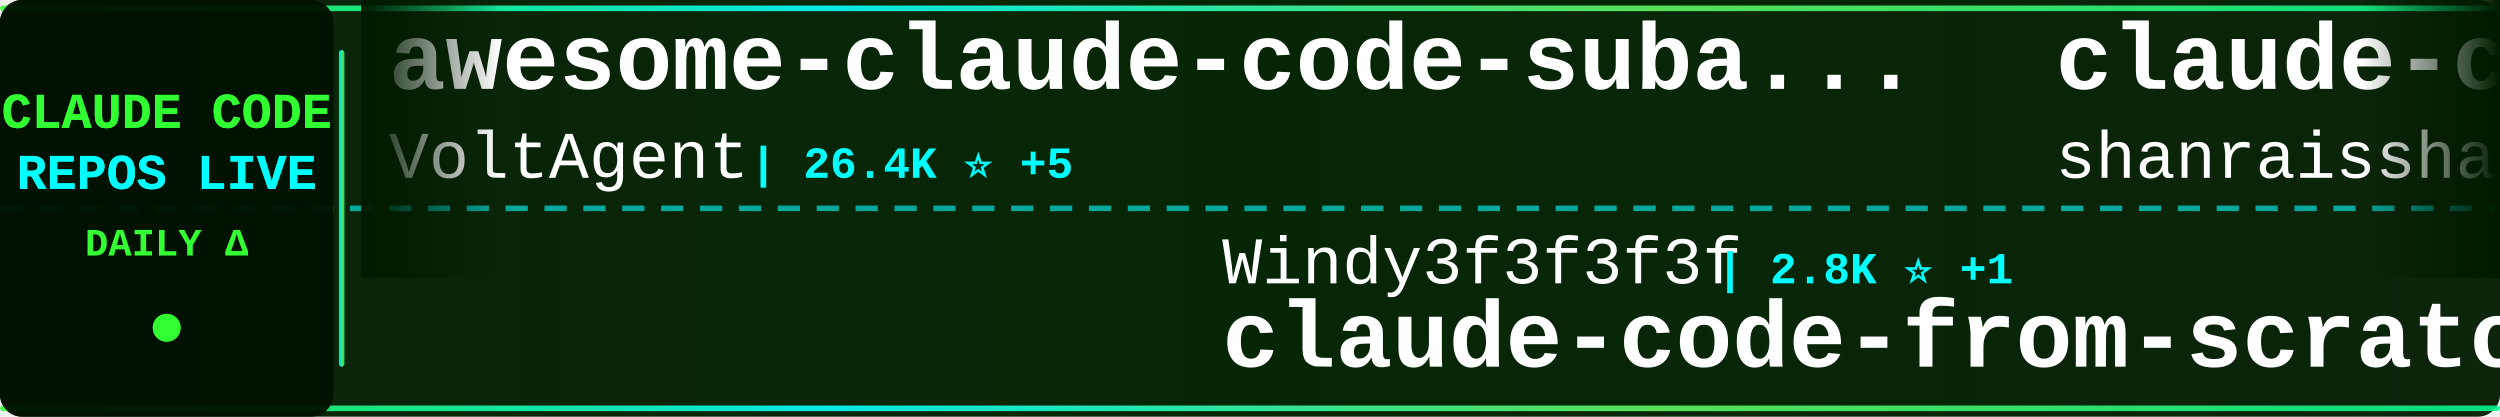
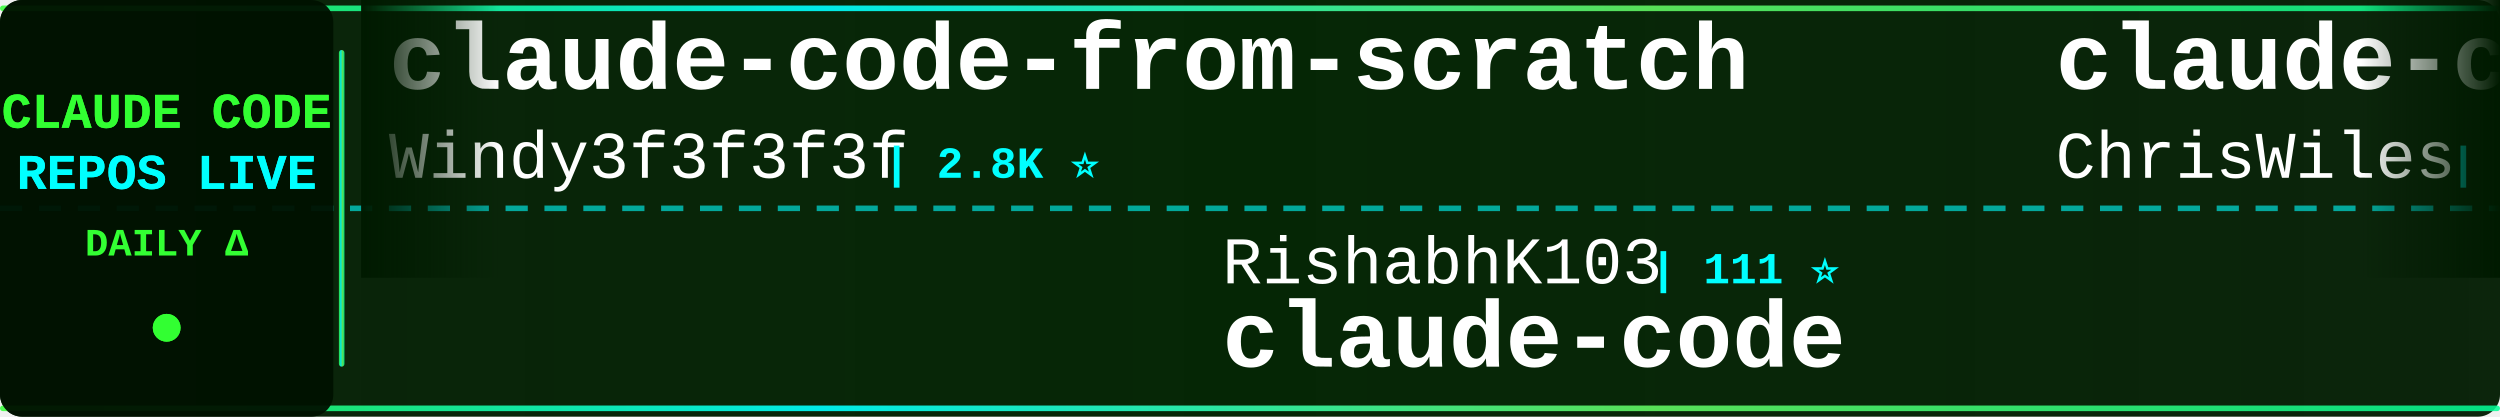
<svg xmlns="http://www.w3.org/2000/svg" width="900" height="150">
  <defs>
    <linearGradient id="tickerBg" x1="0%" y1="0%" x2="100%" y2="0%">
      <stop offset="0%" style="stop-color:#001a00;stop-opacity:0.95" />
      <stop offset="50%" style="stop-color:#002200;stop-opacity:0.98" />
      <stop offset="100%" style="stop-color:#001a00;stop-opacity:0.95" />
    </linearGradient>
    <linearGradient id="borderGrad" x1="0%" y1="0%" x2="100%" y2="0%">
      <stop offset="0%" style="stop-color:#33ff33;stop-opacity:0.85">
        <animate attributeName="stop-opacity" values="0.85;1;0.85" dur="2s" repeatCount="indefinite" />
      </stop>
      <stop offset="33%" style="stop-color:#00ffff;stop-opacity:0.9">
        <animate attributeName="stop-opacity" values="0.9;1;0.9" dur="2.2s" repeatCount="indefinite" />
      </stop>
      <stop offset="66%" style="stop-color:#66ff66;stop-opacity:0.85">
        <animate attributeName="stop-opacity" values="0.85;1;0.85" dur="1.8s" repeatCount="indefinite" />
      </stop>
      <stop offset="100%" style="stop-color:#00ff99;stop-opacity:0.85">
        <animate attributeName="stop-opacity" values="0.85;1;0.85" dur="2s" repeatCount="indefinite" />
      </stop>
    </linearGradient>
    <filter id="textGlow">
      <feGaussianBlur stdDeviation="0.1" result="coloredBlur" />
      <feMerge>
        <feMergeNode in="coloredBlur" />
        <feMergeNode in="SourceGraphic" />
      </feMerge>
    </filter>
    <filter id="metricGlow">
      <feGaussianBlur stdDeviation="0.2" result="coloredBlur" />
      <feMerge>
        <feMergeNode in="coloredBlur" />
        <feMergeNode in="SourceGraphic" />
      </feMerge>
    </filter>
    <linearGradient id="leftFade" x1="0%" y1="0%" x2="100%" y2="0%">
      <stop offset="0%" style="stop-color:#001a00;stop-opacity:1" />
      <stop offset="100%" style="stop-color:#001a00;stop-opacity:0" />
    </linearGradient>
    <linearGradient id="rightFade" x1="0%" y1="0%" x2="100%" y2="0%">
      <stop offset="0%" style="stop-color:#001a00;stop-opacity:0" />
      <stop offset="100%" style="stop-color:#001a00;stop-opacity:1" />
    </linearGradient>
  </defs>
  <rect width="900" height="150" fill="url(#tickerBg)" rx="8" />
  <rect x="0" y="2" width="900" height="2" fill="url(#borderGrad)" rx="1" />
  <rect x="0" y="146" width="900" height="2" fill="url(#borderGrad)" rx="1" />
  <line x1="0" y1="75" x2="900" y2="75" stroke="#00ffff" stroke-width="2" stroke-dasharray="8 6" opacity="0.6" />
  <rect x="0" y="0" width="120" height="150" fill="#001100" opacity="0.95" rx="8" />
  <text x="60" y="46" font-family="'Courier New', monospace" font-size="18" font-weight="bold" fill="#33ff33" text-anchor="middle" filter="url(#textGlow)">
    CLAUDE CODE
  </text>
  <text x="60" y="68" font-family="'Courier New', monospace" font-size="18" font-weight="bold" fill="#00ffff" text-anchor="middle" filter="url(#textGlow)">
    REPOS LIVE
  </text>
  <text x="60" y="92" font-family="'Courier New', monospace" font-size="14" font-weight="bold" fill="#33ff33" text-anchor="middle">
    DAILY Δ
  </text>
  <circle cx="60" cy="118" r="5" fill="#33ff33" filter="url(#metricGlow)">
    <animate attributeName="r" values="4;6;4" dur="1.5s" repeatCount="indefinite" />
    <animate attributeName="opacity" values="0.6;1;0.6" dur="1.5s" repeatCount="indefinite" />
  </circle>
  <rect x="122" y="18" width="2" height="114" fill="url(#borderGrad)" rx="1" />
  <clipPath id="tickerClip">
    <rect x="130" y="0" width="770" height="150" />
  </clipPath>
  <g clip-path="url(#tickerClip)">
    <g id="tickerItems">
      <animateTransform attributeName="transform" attributeType="XML" type="translate" from="0 0" to="-3000 0" dur="54s" repeatCount="indefinite" />
      <g transform="translate(0, 0)">
-         <text x="140" y="32" font-family="'Courier New', monospace" font-size="34" font-weight="bold" fill="#ffffff">awesome-claude-code-suba...</text>
-         <text x="140" y="64" font-family="'Courier New', monospace" font-size="24" font-weight="normal" fill="#ffffff" opacity="1.0">VoltAgent</text>
-         <text x="270" y="64" font-family="'Courier New', monospace" font-size="16" font-weight="bold" fill="#00ffff"> | 26.4K ⭐ +5</text>
+         <text x="140" y="32" font-family="'Courier New', monospace" font-size="34" font-weight="bold" fill="#ffffff">claude-code-from-scratch</text>
+         <text x="140" y="64" font-family="'Courier New', monospace" font-size="24" font-weight="normal" fill="#ffffff" opacity="1.0">Windy3f3f3f3f</text>
+         <text x="318" y="64" font-family="'Courier New', monospace" font-size="16" font-weight="bold" fill="#00ffff"> | 2.8K ⭐</text>
      </g>
      <g transform="translate(300, 0)">
-         <text x="140" y="102" font-family="'Courier New', monospace" font-size="24" font-weight="normal" fill="#ffffff" opacity="1.0">Windy3f3f3f3f</text>
-         <text x="318" y="102" font-family="'Courier New', monospace" font-size="16" font-weight="bold" fill="#00ffff"> | 2.8K ⭐ +1</text>
-         <text x="140" y="132" font-family="'Courier New', monospace" font-size="34" font-weight="bold" fill="#ffffff">claude-code-from-scratch</text>
+         <text x="140" y="102" font-family="'Courier New', monospace" font-size="24" font-weight="normal" fill="#ffffff" opacity="1.0">RishabhK103</text>
+         <text x="294" y="102" font-family="'Courier New', monospace" font-size="16" font-weight="bold" fill="#00ffff"> | 111 ⭐</text>
+         <text x="140" y="132" font-family="'Courier New', monospace" font-size="34" font-weight="bold" fill="#ffffff">claude-code</text>
      </g>
      <g transform="translate(600, 0)">
-         <text x="140" y="32" font-family="'Courier New', monospace" font-size="34" font-weight="bold" fill="#ffffff">claude-code-best-practic...</text>
-         <text x="140" y="64" font-family="'Courier New', monospace" font-size="24" font-weight="normal" fill="#ffffff" opacity="1.0">shanraisshan</text>
-         <text x="306" y="64" font-family="'Courier New', monospace" font-size="16" font-weight="bold" fill="#00ffff"> | 68.8K ⭐ +16</text>
+         <text x="140" y="32" font-family="'Courier New', monospace" font-size="34" font-weight="bold" fill="#ffffff">claude-code-showcase</text>
+         <text x="140" y="64" font-family="'Courier New', monospace" font-size="24" font-weight="normal" fill="#ffffff" opacity="1.0">ChrisWiles</text>
+         <text x="282" y="64" font-family="'Courier New', monospace" font-size="16" font-weight="bold" fill="#00ffff"> | 6.1K ⭐ +1</text>
      </g>
      <g transform="translate(900, 0)">
-         <text x="140" y="102" font-family="'Courier New', monospace" font-size="24" font-weight="normal" fill="#ffffff" opacity="1.0">tanbiralam</text>
-         <text x="282" y="102" font-family="'Courier New', monospace" font-size="16" font-weight="bold" fill="#00ffff"> | 2.4K ⭐</text>
+         <text x="140" y="102" font-family="'Courier New', monospace" font-size="24" font-weight="normal" fill="#ffffff" opacity="1.0">Alishahryar1</text>
+         <text x="306" y="102" font-family="'Courier New', monospace" font-size="16" font-weight="bold" fill="#00ffff"> | 67.4K ⭐ +93</text>
+         <text x="140" y="132" font-family="'Courier New', monospace" font-size="34" font-weight="bold" fill="#ffffff">free-claude-code</text>
+       </g>
+       <g transform="translate(1200, 0)">
+         <text x="140" y="32" font-family="'Courier New', monospace" font-size="34" font-weight="bold" fill="#ffffff">collection-claude-code-s...</text>
+         <text x="140" y="64" font-family="'Courier New', monospace" font-size="24" font-weight="normal" fill="#ffffff" opacity="1.0">chauncygu</text>
+         <text x="270" y="64" font-family="'Courier New', monospace" font-size="16" font-weight="bold" fill="#00ffff"> | 2.9K ⭐ +1</text>
+       </g>
+       <g transform="translate(1500, 0)">
+         <text x="140" y="102" font-family="'Courier New', monospace" font-size="24" font-weight="normal" fill="#ffffff" opacity="1.0">fazxes</text>
+         <text x="234" y="102" font-family="'Courier New', monospace" font-size="16" font-weight="bold" fill="#00ffff"> | 247 ⭐</text>
+         <text x="140" y="132" font-family="'Courier New', monospace" font-size="34" font-weight="bold" fill="#ffffff">Claude-code</text>
+       </g>
+       <g transform="translate(1800, 0)">
+         <text x="140" y="32" font-family="'Courier New', monospace" font-size="34" font-weight="bold" fill="#ffffff">claude-code-base-action</text>
+         <text x="140" y="64" font-family="'Courier New', monospace" font-size="24" font-weight="normal" fill="#ffffff" opacity="1.0">anthropics</text>
+         <text x="282" y="64" font-family="'Courier New', monospace" font-size="16" font-weight="bold" fill="#00ffff"> | 1.0K ⭐ +2</text>
+       </g>
+       <g transform="translate(2100, 0)">
+         <text x="140" y="102" font-family="'Courier New', monospace" font-size="24" font-weight="normal" fill="#ffffff" opacity="1.0">LING71671</text>
+         <text x="270" y="102" font-family="'Courier New', monospace" font-size="16" font-weight="bold" fill="#00ffff"> | 980 ⭐</text>
+         <text x="140" y="132" font-family="'Courier New', monospace" font-size="34" font-weight="bold" fill="#ffffff">Open-ClaudeCode</text>
+       </g>
+       <g transform="translate(2400, 0)">
+         <text x="140" y="32" font-family="'Courier New', monospace" font-size="34" font-weight="bold" fill="#ffffff">claude-code-proxy</text>
+         <text x="140" y="64" font-family="'Courier New', monospace" font-size="24" font-weight="normal" fill="#ffffff" opacity="1.0">fuergaosi233</text>
+         <text x="306" y="64" font-family="'Courier New', monospace" font-size="16" font-weight="bold" fill="#00ffff"> | 2.8K ⭐</text>
+       </g>
+       <g transform="translate(2700, 0)">
+         <text x="140" y="102" font-family="'Courier New', monospace" font-size="24" font-weight="normal" fill="#ffffff" opacity="1.0">1rgs</text>
+         <text x="210" y="102" font-family="'Courier New', monospace" font-size="16" font-weight="bold" fill="#00ffff"> | 3.8K ⭐</text>
+         <text x="140" y="132" font-family="'Courier New', monospace" font-size="34" font-weight="bold" fill="#ffffff">claude-code-proxy</text>
+       </g>
+       <g transform="translate(3000, 0)">
+         <text x="140" y="32" font-family="'Courier New', monospace" font-size="34" font-weight="bold" fill="#ffffff">claude-code-from-scratch</text>
+         <text x="140" y="64" font-family="'Courier New', monospace" font-size="24" font-weight="normal" fill="#ffffff" opacity="1.0">Windy3f3f3f3f</text>
+         <text x="318" y="64" font-family="'Courier New', monospace" font-size="16" font-weight="bold" fill="#00ffff"> | 2.8K ⭐</text>
+       </g>
+       <g transform="translate(3300, 0)">
+         <text x="140" y="102" font-family="'Courier New', monospace" font-size="24" font-weight="normal" fill="#ffffff" opacity="1.0">RishabhK103</text>
+         <text x="294" y="102" font-family="'Courier New', monospace" font-size="16" font-weight="bold" fill="#00ffff"> | 111 ⭐</text>
        <text x="140" y="132" font-family="'Courier New', monospace" font-size="34" font-weight="bold" fill="#ffffff">claude-code</text>
      </g>
-       <g transform="translate(1200, 0)">
-         <text x="140" y="32" font-family="'Courier New', monospace" font-size="34" font-weight="bold" fill="#ffffff">Claude-Code</text>
-         <text x="140" y="64" font-family="'Courier New', monospace" font-size="24" font-weight="normal" fill="#ffffff" opacity="1.0">pengchengneo</text>
-         <text x="306" y="64" font-family="'Courier New', monospace" font-size="16" font-weight="bold" fill="#00ffff"> | 1.8K ⭐</text>
-       </g>
-       <g transform="translate(1500, 0)">
-         <text x="140" y="102" font-family="'Courier New', monospace" font-size="24" font-weight="normal" fill="#ffffff" opacity="1.0">Cranot</text>
-         <text x="234" y="102" font-family="'Courier New', monospace" font-size="16" font-weight="bold" fill="#00ffff"> | 2.9K ⭐</text>
-         <text x="140" y="132" font-family="'Courier New', monospace" font-size="34" font-weight="bold" fill="#ffffff">claude-code-guide</text>
-       </g>
-       <g transform="translate(1800, 0)">
-         <text x="140" y="32" font-family="'Courier New', monospace" font-size="34" font-weight="bold" fill="#ffffff">claude-code-source</text>
-         <text x="140" y="64" font-family="'Courier New', monospace" font-size="24" font-weight="normal" fill="#ffffff" opacity="1.0">hangsman</text>
-         <text x="258" y="64" font-family="'Courier New', monospace" font-size="16" font-weight="bold" fill="#00ffff"> | 799 ⭐</text>
-       </g>
-       <g transform="translate(2100, 0)">
-         <text x="140" y="102" font-family="'Courier New', monospace" font-size="24" font-weight="normal" fill="#ffffff" opacity="1.0">centminmod</text>
-         <text x="282" y="102" font-family="'Courier New', monospace" font-size="16" font-weight="bold" fill="#00ffff"> | 2.7K ⭐ +1</text>
-         <text x="140" y="132" font-family="'Courier New', monospace" font-size="34" font-weight="bold" fill="#ffffff">my-claude-code-setup</text>
-       </g>
-       <g transform="translate(2400, 0)">
-         <text x="140" y="32" font-family="'Courier New', monospace" font-size="34" font-weight="bold" fill="#ffffff">Dive-into-Claude-Code</text>
-         <text x="140" y="64" font-family="'Courier New', monospace" font-size="24" font-weight="normal" fill="#ffffff" opacity="1.0">VILA-Lab</text>
-         <text x="258" y="64" font-family="'Courier New', monospace" font-size="16" font-weight="bold" fill="#00ffff"> | 2.2K ⭐</text>
-       </g>
-       <g transform="translate(2700, 0)">
-         <text x="140" y="102" font-family="'Courier New', monospace" font-size="24" font-weight="normal" fill="#ffffff" opacity="1.0">oboard</text>
-         <text x="234" y="102" font-family="'Courier New', monospace" font-size="16" font-weight="bold" fill="#00ffff"> | 3.3K ⭐ +1</text>
-         <text x="140" y="132" font-family="'Courier New', monospace" font-size="34" font-weight="bold" fill="#ffffff">claude-code-rev</text>
-       </g>
-       <g transform="translate(3000, 0)">
-         <text x="140" y="32" font-family="'Courier New', monospace" font-size="34" font-weight="bold" fill="#ffffff">awesome-claude-code-suba...</text>
-         <text x="140" y="64" font-family="'Courier New', monospace" font-size="24" font-weight="normal" fill="#ffffff" opacity="1.0">VoltAgent</text>
-         <text x="270" y="64" font-family="'Courier New', monospace" font-size="16" font-weight="bold" fill="#00ffff"> | 26.4K ⭐ +5</text>
-       </g>
-       <g transform="translate(3300, 0)">
-         <text x="140" y="102" font-family="'Courier New', monospace" font-size="24" font-weight="normal" fill="#ffffff" opacity="1.0">Windy3f3f3f3f</text>
-         <text x="318" y="102" font-family="'Courier New', monospace" font-size="16" font-weight="bold" fill="#00ffff"> | 2.8K ⭐ +1</text>
-         <text x="140" y="132" font-family="'Courier New', monospace" font-size="34" font-weight="bold" fill="#ffffff">claude-code-from-scratch</text>
-       </g>
      <g transform="translate(3600, 0)">
-         <text x="140" y="32" font-family="'Courier New', monospace" font-size="34" font-weight="bold" fill="#ffffff">claude-code-best-practic...</text>
-         <text x="140" y="64" font-family="'Courier New', monospace" font-size="24" font-weight="normal" fill="#ffffff" opacity="1.0">shanraisshan</text>
-         <text x="306" y="64" font-family="'Courier New', monospace" font-size="16" font-weight="bold" fill="#00ffff"> | 68.8K ⭐ +16</text>
+         <text x="140" y="32" font-family="'Courier New', monospace" font-size="34" font-weight="bold" fill="#ffffff">claude-code-showcase</text>
+         <text x="140" y="64" font-family="'Courier New', monospace" font-size="24" font-weight="normal" fill="#ffffff" opacity="1.0">ChrisWiles</text>
+         <text x="282" y="64" font-family="'Courier New', monospace" font-size="16" font-weight="bold" fill="#00ffff"> | 6.1K ⭐ +1</text>
      </g>
      <g transform="translate(3900, 0)">
-         <text x="140" y="102" font-family="'Courier New', monospace" font-size="24" font-weight="normal" fill="#ffffff" opacity="1.0">tanbiralam</text>
-         <text x="282" y="102" font-family="'Courier New', monospace" font-size="16" font-weight="bold" fill="#00ffff"> | 2.4K ⭐</text>
-         <text x="140" y="132" font-family="'Courier New', monospace" font-size="34" font-weight="bold" fill="#ffffff">claude-code</text>
+         <text x="140" y="102" font-family="'Courier New', monospace" font-size="24" font-weight="normal" fill="#ffffff" opacity="1.0">Alishahryar1</text>
+         <text x="306" y="102" font-family="'Courier New', monospace" font-size="16" font-weight="bold" fill="#00ffff"> | 67.4K ⭐ +93</text>
+         <text x="140" y="132" font-family="'Courier New', monospace" font-size="34" font-weight="bold" fill="#ffffff">free-claude-code</text>
      </g>
    </g>
  </g>
  <rect x="130" y="0" width="50" height="100" fill="url(#leftFade)" />
  <rect x="850" y="0" width="50" height="100" fill="url(#rightFade)" />
</svg>
